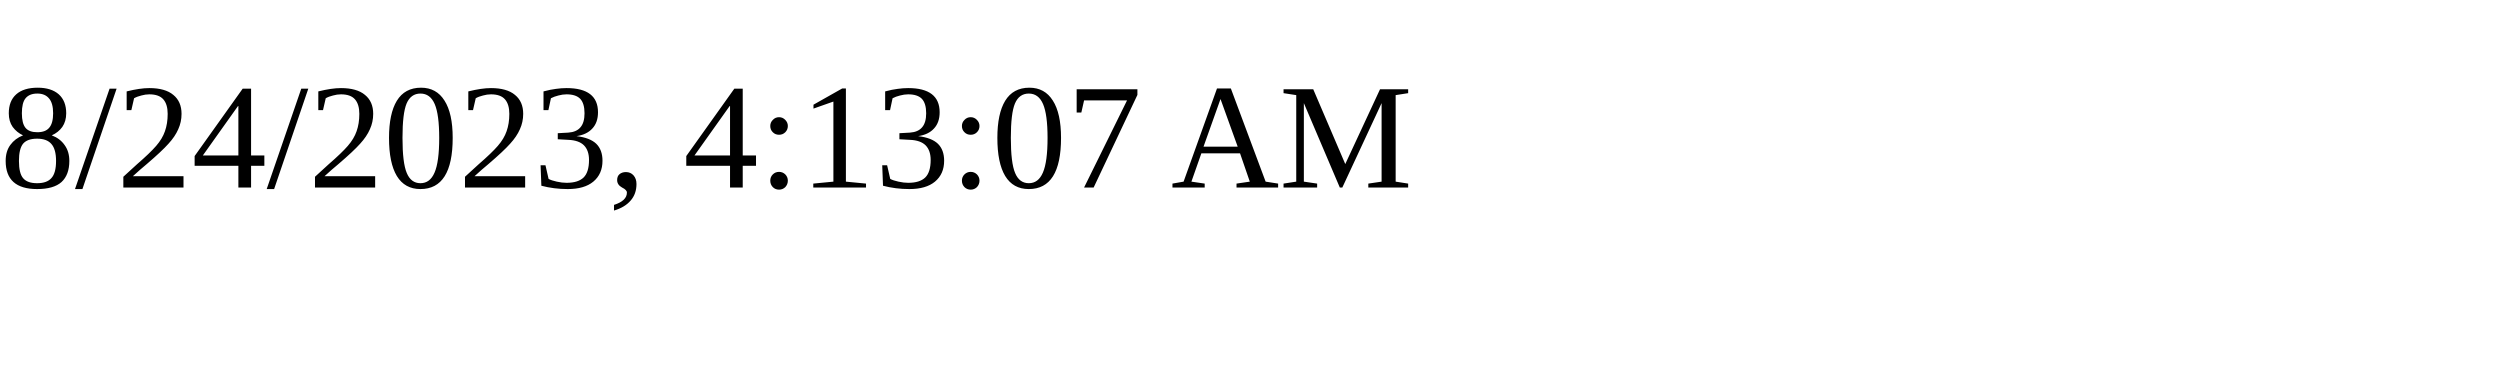
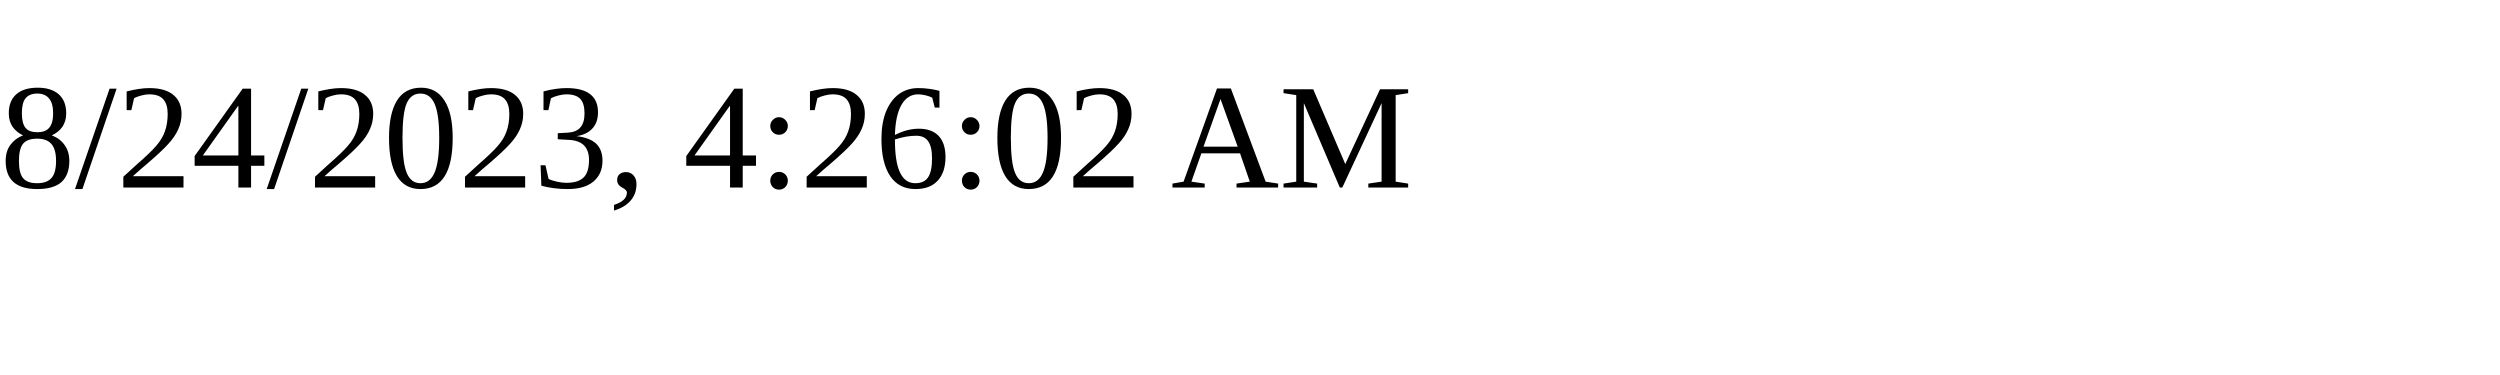
<svg xmlns="http://www.w3.org/2000/svg" height="30" width="200">
-   <text x="0" y="15">8/24/2023, 4:13:07 AM</text>
+   <text x="0" y="15">8/24/2023, 4:26:02 AM</text>
</svg>
